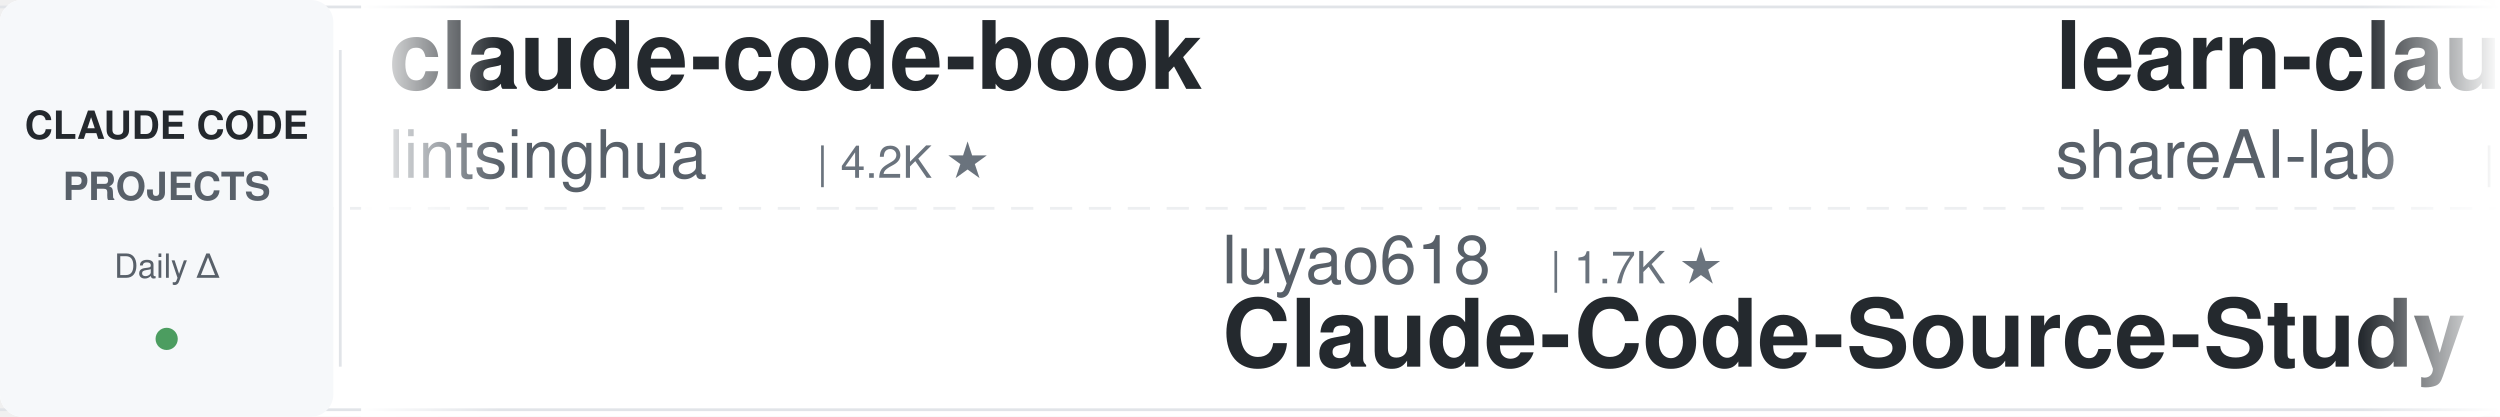
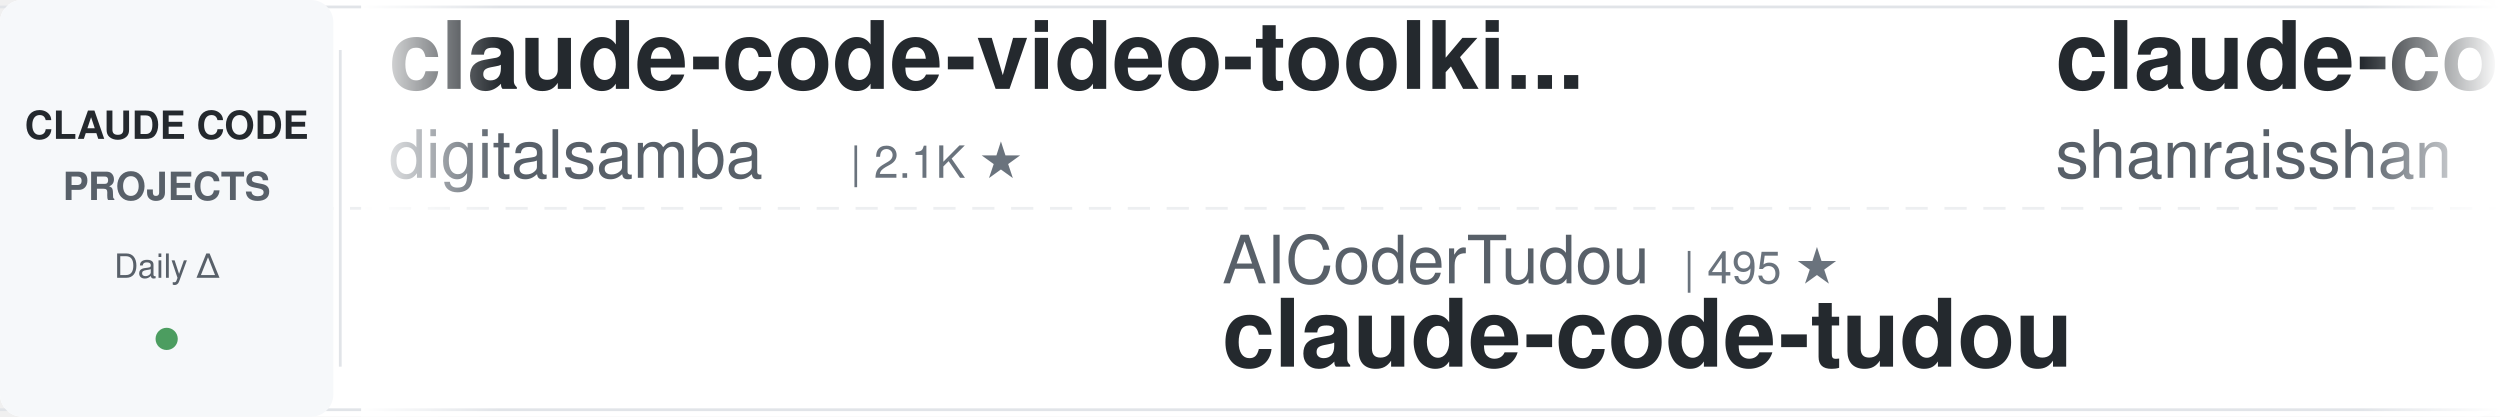
<svg xmlns="http://www.w3.org/2000/svg" width="900" height="150">
  <defs>
    <linearGradient id="leftFade" x1="0%" y1="0%" x2="100%" y2="0%">
      <stop offset="0%" style="stop-color:#ffffff;stop-opacity:1" />
      <stop offset="100%" style="stop-color:#ffffff;stop-opacity:0" />
    </linearGradient>
    <linearGradient id="rightFade" x1="0%" y1="0%" x2="100%" y2="0%">
      <stop offset="0%" style="stop-color:#ffffff;stop-opacity:0" />
      <stop offset="100%" style="stop-color:#ffffff;stop-opacity:1" />
    </linearGradient>
  </defs>
  <rect width="900" height="150" fill="#ffffff" rx="8" />
  <rect x="0" y="2" width="900" height="1" fill="#e1e4e8" />
  <rect x="0" y="147" width="900" height="1" fill="#e1e4e8" />
  <line x1="0" y1="75" x2="900" y2="75" stroke="#e1e4e8" stroke-width="1" stroke-dasharray="8 6" opacity="0.6" />
  <rect x="0" y="0" width="120" height="150" fill="#f6f8fa" rx="8" />
  <text x="60" y="50" font-family="-apple-system, BlinkMacSystemFont, 'Segoe UI', Helvetica, Arial, sans-serif" font-size="14" font-weight="600" fill="#24292e" text-anchor="middle">CLAUDE CODE</text>
  <text x="60" y="72" font-family="-apple-system, BlinkMacSystemFont, 'Segoe UI', Helvetica, Arial, sans-serif" font-size="14" font-weight="600" fill="#586069" text-anchor="middle">PROJECTS</text>
  <text x="60" y="100" font-family="-apple-system, BlinkMacSystemFont, 'Segoe UI', Helvetica, Arial, sans-serif" font-size="12" font-weight="500" fill="#586069" text-anchor="middle">Daily Δ</text>
  <circle cx="60" cy="122" r="4" fill="#22863a" opacity="0.8" />
  <rect x="122" y="18" width="1" height="114" fill="#e1e4e8" />
  <clipPath id="tickerClip">
    <rect x="130" y="0" width="770" height="150" />
  </clipPath>
  <g clip-path="url(#tickerClip)">
    <g id="tickerItems">
      <animateTransform attributeName="transform" attributeType="XML" type="translate" from="0 0" to="-3000 0" dur="54s" repeatCount="indefinite" />
      <g transform="translate(0, 0)">
-         <text x="140" y="32" font-family="-apple-system, BlinkMacSystemFont, 'Segoe UI', Helvetica, Arial, sans-serif" font-size="34" font-weight="600" fill="#24292e">claude-code-book</text>
-         <text x="140" y="64" font-family="-apple-system, BlinkMacSystemFont, 'Segoe UI', Helvetica, Arial, sans-serif" font-size="24" font-weight="400" fill="#586069">lintsinghua</text>
-         <text x="294" y="64" font-family="-apple-system, BlinkMacSystemFont, 'Segoe UI', Helvetica, Arial, sans-serif" font-size="16" font-weight="500" fill="#6a737d">| 4.2K ★</text>
+         <text x="140" y="32" font-family="-apple-system, BlinkMacSystemFont, 'Segoe UI', Helvetica, Arial, sans-serif" font-size="34" font-weight="600" fill="#24292e">claude-code-video-toolki...</text>
+         <text x="140" y="64" font-family="-apple-system, BlinkMacSystemFont, 'Segoe UI', Helvetica, Arial, sans-serif" font-size="24" font-weight="400" fill="#586069">digitalsamba</text>
+         <text x="306" y="64" font-family="-apple-system, BlinkMacSystemFont, 'Segoe UI', Helvetica, Arial, sans-serif" font-size="16" font-weight="500" fill="#6a737d">| 2.1K ★</text>
      </g>
      <g transform="translate(300, 0)">
-         <text x="140" y="102" font-family="-apple-system, BlinkMacSystemFont, 'Segoe UI', Helvetica, Arial, sans-serif" font-size="24" font-weight="400" fill="#586069">luyao618</text>
-         <text x="258" y="102" font-family="-apple-system, BlinkMacSystemFont, 'Segoe UI', Helvetica, Arial, sans-serif" font-size="16" font-weight="500" fill="#6a737d">| 1.7K ★</text>
-         <text x="140" y="132" font-family="-apple-system, BlinkMacSystemFont, 'Segoe UI', Helvetica, Arial, sans-serif" font-size="34" font-weight="600" fill="#24292e">Claude-Code-Source-Study</text>
+         <text x="140" y="102" font-family="-apple-system, BlinkMacSystemFont, 'Segoe UI', Helvetica, Arial, sans-serif" font-size="24" font-weight="400" fill="#586069">AICoderTudou</text>
+         <text x="306" y="102" font-family="-apple-system, BlinkMacSystemFont, 'Segoe UI', Helvetica, Arial, sans-serif" font-size="16" font-weight="500" fill="#6a737d">| 495 ★</text>
+         <text x="140" y="132" font-family="-apple-system, BlinkMacSystemFont, 'Segoe UI', Helvetica, Arial, sans-serif" font-size="34" font-weight="600" fill="#24292e">claude-code-tudou</text>
      </g>
      <g transform="translate(600, 0)">
-         <text x="140" y="32" font-family="-apple-system, BlinkMacSystemFont, 'Segoe UI', Helvetica, Arial, sans-serif" font-size="34" font-weight="600" fill="#24292e">learn-claude-code</text>
-         <text x="140" y="64" font-family="-apple-system, BlinkMacSystemFont, 'Segoe UI', Helvetica, Arial, sans-serif" font-size="24" font-weight="400" fill="#586069">shareAI-lab</text>
-         <text x="294" y="64" font-family="-apple-system, BlinkMacSystemFont, 'Segoe UI', Helvetica, Arial, sans-serif" font-size="16" font-weight="500" fill="#6a737d">| 76.5K ★</text>
+         <text x="140" y="32" font-family="-apple-system, BlinkMacSystemFont, 'Segoe UI', Helvetica, Arial, sans-serif" font-size="34" font-weight="600" fill="#24292e">claude-code-best-practic...</text>
+         <text x="140" y="64" font-family="-apple-system, BlinkMacSystemFont, 'Segoe UI', Helvetica, Arial, sans-serif" font-size="24" font-weight="400" fill="#586069">shanraisshan</text>
+         <text x="306" y="64" font-family="-apple-system, BlinkMacSystemFont, 'Segoe UI', Helvetica, Arial, sans-serif" font-size="16" font-weight="500" fill="#6a737d">| 65.8K ★</text>
      </g>
      <g transform="translate(900, 0)">
-         <text x="140" y="102" font-family="-apple-system, BlinkMacSystemFont, 'Segoe UI', Helvetica, Arial, sans-serif" font-size="24" font-weight="400" fill="#586069">edmund-io</text>
-         <text x="270" y="102" font-family="-apple-system, BlinkMacSystemFont, 'Segoe UI', Helvetica, Arial, sans-serif" font-size="16" font-weight="500" fill="#6a737d">| 1.5K ★</text>
-         <text x="140" y="132" font-family="-apple-system, BlinkMacSystemFont, 'Segoe UI', Helvetica, Arial, sans-serif" font-size="34" font-weight="600" fill="#24292e">edmunds-claude-code</text>
+         <text x="140" y="102" font-family="-apple-system, BlinkMacSystemFont, 'Segoe UI', Helvetica, Arial, sans-serif" font-size="24" font-weight="400" fill="#586069">ykdojo</text>
+         <text x="234" y="102" font-family="-apple-system, BlinkMacSystemFont, 'Segoe UI', Helvetica, Arial, sans-serif" font-size="16" font-weight="500" fill="#6a737d">| 10.1K ★</text>
+         <text x="140" y="132" font-family="-apple-system, BlinkMacSystemFont, 'Segoe UI', Helvetica, Arial, sans-serif" font-size="34" font-weight="600" fill="#24292e">claude-code-tips</text>
      </g>
      <g transform="translate(1200, 0)">
-         <text x="140" y="32" font-family="-apple-system, BlinkMacSystemFont, 'Segoe UI', Helvetica, Arial, sans-serif" font-size="34" font-weight="600" fill="#24292e">claude-code-local</text>
-         <text x="140" y="64" font-family="-apple-system, BlinkMacSystemFont, 'Segoe UI', Helvetica, Arial, sans-serif" font-size="24" font-weight="400" fill="#586069">nicedreamzapp</text>
-         <text x="318" y="64" font-family="-apple-system, BlinkMacSystemFont, 'Segoe UI', Helvetica, Arial, sans-serif" font-size="16" font-weight="500" fill="#6a737d">| 3.3K ★</text>
+         <text x="140" y="32" font-family="-apple-system, BlinkMacSystemFont, 'Segoe UI', Helvetica, Arial, sans-serif" font-size="34" font-weight="600" fill="#24292e">claude-code-guide</text>
+         <text x="140" y="64" font-family="-apple-system, BlinkMacSystemFont, 'Segoe UI', Helvetica, Arial, sans-serif" font-size="24" font-weight="400" fill="#586069">Cranot</text>
+         <text x="234" y="64" font-family="-apple-system, BlinkMacSystemFont, 'Segoe UI', Helvetica, Arial, sans-serif" font-size="16" font-weight="500" fill="#6a737d">| 2.9K ★</text>
      </g>
      <g transform="translate(1500, 0)">
+         <text x="140" y="102" font-family="-apple-system, BlinkMacSystemFont, 'Segoe UI', Helvetica, Arial, sans-serif" font-size="24" font-weight="400" fill="#586069">Maciek-roboblog</text>
+         <text x="342" y="102" font-family="-apple-system, BlinkMacSystemFont, 'Segoe UI', Helvetica, Arial, sans-serif" font-size="16" font-weight="500" fill="#6a737d">| 8.7K ★</text>
+         <text x="140" y="132" font-family="-apple-system, BlinkMacSystemFont, 'Segoe UI', Helvetica, Arial, sans-serif" font-size="34" font-weight="600" fill="#24292e">Claude-Code-Usage-Monito...</text>
+       </g>
+       <g transform="translate(1800, 0)">
+         <text x="140" y="32" font-family="-apple-system, BlinkMacSystemFont, 'Segoe UI', Helvetica, Arial, sans-serif" font-size="34" font-weight="600" fill="#24292e">claude-code-system-promp...</text>
+         <text x="140" y="64" font-family="-apple-system, BlinkMacSystemFont, 'Segoe UI', Helvetica, Arial, sans-serif" font-size="24" font-weight="400" fill="#586069">Piebald-AI</text>
+         <text x="282" y="64" font-family="-apple-system, BlinkMacSystemFont, 'Segoe UI', Helvetica, Arial, sans-serif" font-size="16" font-weight="500" fill="#6a737d">| 12.6K ★</text>
+       </g>
+       <g transform="translate(2100, 0)">
+         <text x="140" y="102" font-family="-apple-system, BlinkMacSystemFont, 'Segoe UI', Helvetica, Arial, sans-serif" font-size="24" font-weight="400" fill="#586069">asgeirtj</text>
+         <text x="258" y="102" font-family="-apple-system, BlinkMacSystemFont, 'Segoe UI', Helvetica, Arial, sans-serif" font-size="16" font-weight="500" fill="#6a737d">| 64.6K ★</text>
+         <text x="140" y="132" font-family="-apple-system, BlinkMacSystemFont, 'Segoe UI', Helvetica, Arial, sans-serif" font-size="34" font-weight="600" fill="#24292e">system_prompts_leaks</text>
+       </g>
+       <g transform="translate(2400, 0)">
+         <text x="140" y="32" font-family="-apple-system, BlinkMacSystemFont, 'Segoe UI', Helvetica, Arial, sans-serif" font-size="34" font-weight="600" fill="#24292e">claude-code-showcase</text>
+         <text x="140" y="64" font-family="-apple-system, BlinkMacSystemFont, 'Segoe UI', Helvetica, Arial, sans-serif" font-size="24" font-weight="400" fill="#586069">ChrisWiles</text>
+         <text x="282" y="64" font-family="-apple-system, BlinkMacSystemFont, 'Segoe UI', Helvetica, Arial, sans-serif" font-size="16" font-weight="500" fill="#6a737d">| 6.1K ★</text>
+       </g>
+       <g transform="translate(2700, 0)">
+         <text x="140" y="102" font-family="-apple-system, BlinkMacSystemFont, 'Segoe UI', Helvetica, Arial, sans-serif" font-size="24" font-weight="400" fill="#586069">andrew-kramer-inno</text>
+         <text x="378" y="102" font-family="-apple-system, BlinkMacSystemFont, 'Segoe UI', Helvetica, Arial, sans-serif" font-size="16" font-weight="500" fill="#6a737d">| 596 ★</text>
+         <text x="140" y="132" font-family="-apple-system, BlinkMacSystemFont, 'Segoe UI', Helvetica, Arial, sans-serif" font-size="34" font-weight="600" fill="#24292e">claude-code-source-build</text>
+       </g>
+       <g transform="translate(3000, 0)">
+         <text x="140" y="32" font-family="-apple-system, BlinkMacSystemFont, 'Segoe UI', Helvetica, Arial, sans-serif" font-size="34" font-weight="600" fill="#24292e">claude-code-video-toolki...</text>
+         <text x="140" y="64" font-family="-apple-system, BlinkMacSystemFont, 'Segoe UI', Helvetica, Arial, sans-serif" font-size="24" font-weight="400" fill="#586069">digitalsamba</text>
+         <text x="306" y="64" font-family="-apple-system, BlinkMacSystemFont, 'Segoe UI', Helvetica, Arial, sans-serif" font-size="16" font-weight="500" fill="#6a737d">| 2.1K ★</text>
+       </g>
+       <g transform="translate(3300, 0)">
        <text x="140" y="102" font-family="-apple-system, BlinkMacSystemFont, 'Segoe UI', Helvetica, Arial, sans-serif" font-size="24" font-weight="400" fill="#586069">AICoderTudou</text>
-         <text x="306" y="102" font-family="-apple-system, BlinkMacSystemFont, 'Segoe UI', Helvetica, Arial, sans-serif" font-size="16" font-weight="500" fill="#6a737d">| 496 ★</text>
+         <text x="306" y="102" font-family="-apple-system, BlinkMacSystemFont, 'Segoe UI', Helvetica, Arial, sans-serif" font-size="16" font-weight="500" fill="#6a737d">| 495 ★</text>
        <text x="140" y="132" font-family="-apple-system, BlinkMacSystemFont, 'Segoe UI', Helvetica, Arial, sans-serif" font-size="34" font-weight="600" fill="#24292e">claude-code-tudou</text>
      </g>
-       <g transform="translate(1800, 0)">
-         <text x="140" y="32" font-family="-apple-system, BlinkMacSystemFont, 'Segoe UI', Helvetica, Arial, sans-serif" font-size="34" font-weight="600" fill="#24292e">claude-code-hub</text>
-         <text x="140" y="64" font-family="-apple-system, BlinkMacSystemFont, 'Segoe UI', Helvetica, Arial, sans-serif" font-size="24" font-weight="400" fill="#586069">ding113</text>
-         <text x="246" y="64" font-family="-apple-system, BlinkMacSystemFont, 'Segoe UI', Helvetica, Arial, sans-serif" font-size="16" font-weight="500" fill="#6a737d">| 3.4K ★</text>
-       </g>
-       <g transform="translate(2100, 0)">
-         <text x="140" y="102" font-family="-apple-system, BlinkMacSystemFont, 'Segoe UI', Helvetica, Arial, sans-serif" font-size="24" font-weight="400" fill="#586069">lorryjovens-hub</text>
-         <text x="342" y="102" font-family="-apple-system, BlinkMacSystemFont, 'Segoe UI', Helvetica, Arial, sans-serif" font-size="16" font-weight="500" fill="#6a737d">| 1.7K ★</text>
-         <text x="140" y="132" font-family="-apple-system, BlinkMacSystemFont, 'Segoe UI', Helvetica, Arial, sans-serif" font-size="34" font-weight="600" fill="#24292e">claude-code-rust</text>
-       </g>
-       <g transform="translate(2400, 0)">
-         <text x="140" y="32" font-family="-apple-system, BlinkMacSystemFont, 'Segoe UI', Helvetica, Arial, sans-serif" font-size="34" font-weight="600" fill="#24292e">ClaudeCodeAgents</text>
-         <text x="140" y="64" font-family="-apple-system, BlinkMacSystemFont, 'Segoe UI', Helvetica, Arial, sans-serif" font-size="24" font-weight="400" fill="#586069">darcyegb</text>
-         <text x="258" y="64" font-family="-apple-system, BlinkMacSystemFont, 'Segoe UI', Helvetica, Arial, sans-serif" font-size="16" font-weight="500" fill="#6a737d">| 761 ★</text>
-       </g>
-       <g transform="translate(2700, 0)">
-         <text x="140" y="102" font-family="-apple-system, BlinkMacSystemFont, 'Segoe UI', Helvetica, Arial, sans-serif" font-size="24" font-weight="400" fill="#586069">ChrisWiles</text>
-         <text x="282" y="102" font-family="-apple-system, BlinkMacSystemFont, 'Segoe UI', Helvetica, Arial, sans-serif" font-size="16" font-weight="500" fill="#6a737d">| 6.1K ★</text>
-         <text x="140" y="132" font-family="-apple-system, BlinkMacSystemFont, 'Segoe UI', Helvetica, Arial, sans-serif" font-size="34" font-weight="600" fill="#24292e">claude-code-showcase</text>
-       </g>
-       <g transform="translate(3000, 0)">
-         <text x="140" y="32" font-family="-apple-system, BlinkMacSystemFont, 'Segoe UI', Helvetica, Arial, sans-serif" font-size="34" font-weight="600" fill="#24292e">claude-code-book</text>
-         <text x="140" y="64" font-family="-apple-system, BlinkMacSystemFont, 'Segoe UI', Helvetica, Arial, sans-serif" font-size="24" font-weight="400" fill="#586069">lintsinghua</text>
-         <text x="294" y="64" font-family="-apple-system, BlinkMacSystemFont, 'Segoe UI', Helvetica, Arial, sans-serif" font-size="16" font-weight="500" fill="#6a737d">| 4.2K ★</text>
-       </g>
-       <g transform="translate(3300, 0)">
-         <text x="140" y="102" font-family="-apple-system, BlinkMacSystemFont, 'Segoe UI', Helvetica, Arial, sans-serif" font-size="24" font-weight="400" fill="#586069">luyao618</text>
-         <text x="258" y="102" font-family="-apple-system, BlinkMacSystemFont, 'Segoe UI', Helvetica, Arial, sans-serif" font-size="16" font-weight="500" fill="#6a737d">| 1.7K ★</text>
-         <text x="140" y="132" font-family="-apple-system, BlinkMacSystemFont, 'Segoe UI', Helvetica, Arial, sans-serif" font-size="34" font-weight="600" fill="#24292e">Claude-Code-Source-Study</text>
-       </g>
      <g transform="translate(3600, 0)">
-         <text x="140" y="32" font-family="-apple-system, BlinkMacSystemFont, 'Segoe UI', Helvetica, Arial, sans-serif" font-size="34" font-weight="600" fill="#24292e">learn-claude-code</text>
-         <text x="140" y="64" font-family="-apple-system, BlinkMacSystemFont, 'Segoe UI', Helvetica, Arial, sans-serif" font-size="24" font-weight="400" fill="#586069">shareAI-lab</text>
-         <text x="294" y="64" font-family="-apple-system, BlinkMacSystemFont, 'Segoe UI', Helvetica, Arial, sans-serif" font-size="16" font-weight="500" fill="#6a737d">| 76.5K ★</text>
+         <text x="140" y="32" font-family="-apple-system, BlinkMacSystemFont, 'Segoe UI', Helvetica, Arial, sans-serif" font-size="34" font-weight="600" fill="#24292e">claude-code-best-practic...</text>
+         <text x="140" y="64" font-family="-apple-system, BlinkMacSystemFont, 'Segoe UI', Helvetica, Arial, sans-serif" font-size="24" font-weight="400" fill="#586069">shanraisshan</text>
+         <text x="306" y="64" font-family="-apple-system, BlinkMacSystemFont, 'Segoe UI', Helvetica, Arial, sans-serif" font-size="16" font-weight="500" fill="#6a737d">| 65.8K ★</text>
      </g>
      <g transform="translate(3900, 0)">
-         <text x="140" y="102" font-family="-apple-system, BlinkMacSystemFont, 'Segoe UI', Helvetica, Arial, sans-serif" font-size="24" font-weight="400" fill="#586069">edmund-io</text>
-         <text x="270" y="102" font-family="-apple-system, BlinkMacSystemFont, 'Segoe UI', Helvetica, Arial, sans-serif" font-size="16" font-weight="500" fill="#6a737d">| 1.5K ★</text>
-         <text x="140" y="132" font-family="-apple-system, BlinkMacSystemFont, 'Segoe UI', Helvetica, Arial, sans-serif" font-size="34" font-weight="600" fill="#24292e">edmunds-claude-code</text>
+         <text x="140" y="102" font-family="-apple-system, BlinkMacSystemFont, 'Segoe UI', Helvetica, Arial, sans-serif" font-size="24" font-weight="400" fill="#586069">ykdojo</text>
+         <text x="234" y="102" font-family="-apple-system, BlinkMacSystemFont, 'Segoe UI', Helvetica, Arial, sans-serif" font-size="16" font-weight="500" fill="#6a737d">| 10.1K ★</text>
+         <text x="140" y="132" font-family="-apple-system, BlinkMacSystemFont, 'Segoe UI', Helvetica, Arial, sans-serif" font-size="34" font-weight="600" fill="#24292e">claude-code-tips</text>
      </g>
    </g>
  </g>
  <rect x="130" y="0" width="50" height="150" fill="url(#leftFade)" />
  <rect x="850" y="0" width="50" height="150" fill="url(#rightFade)" />
</svg>
